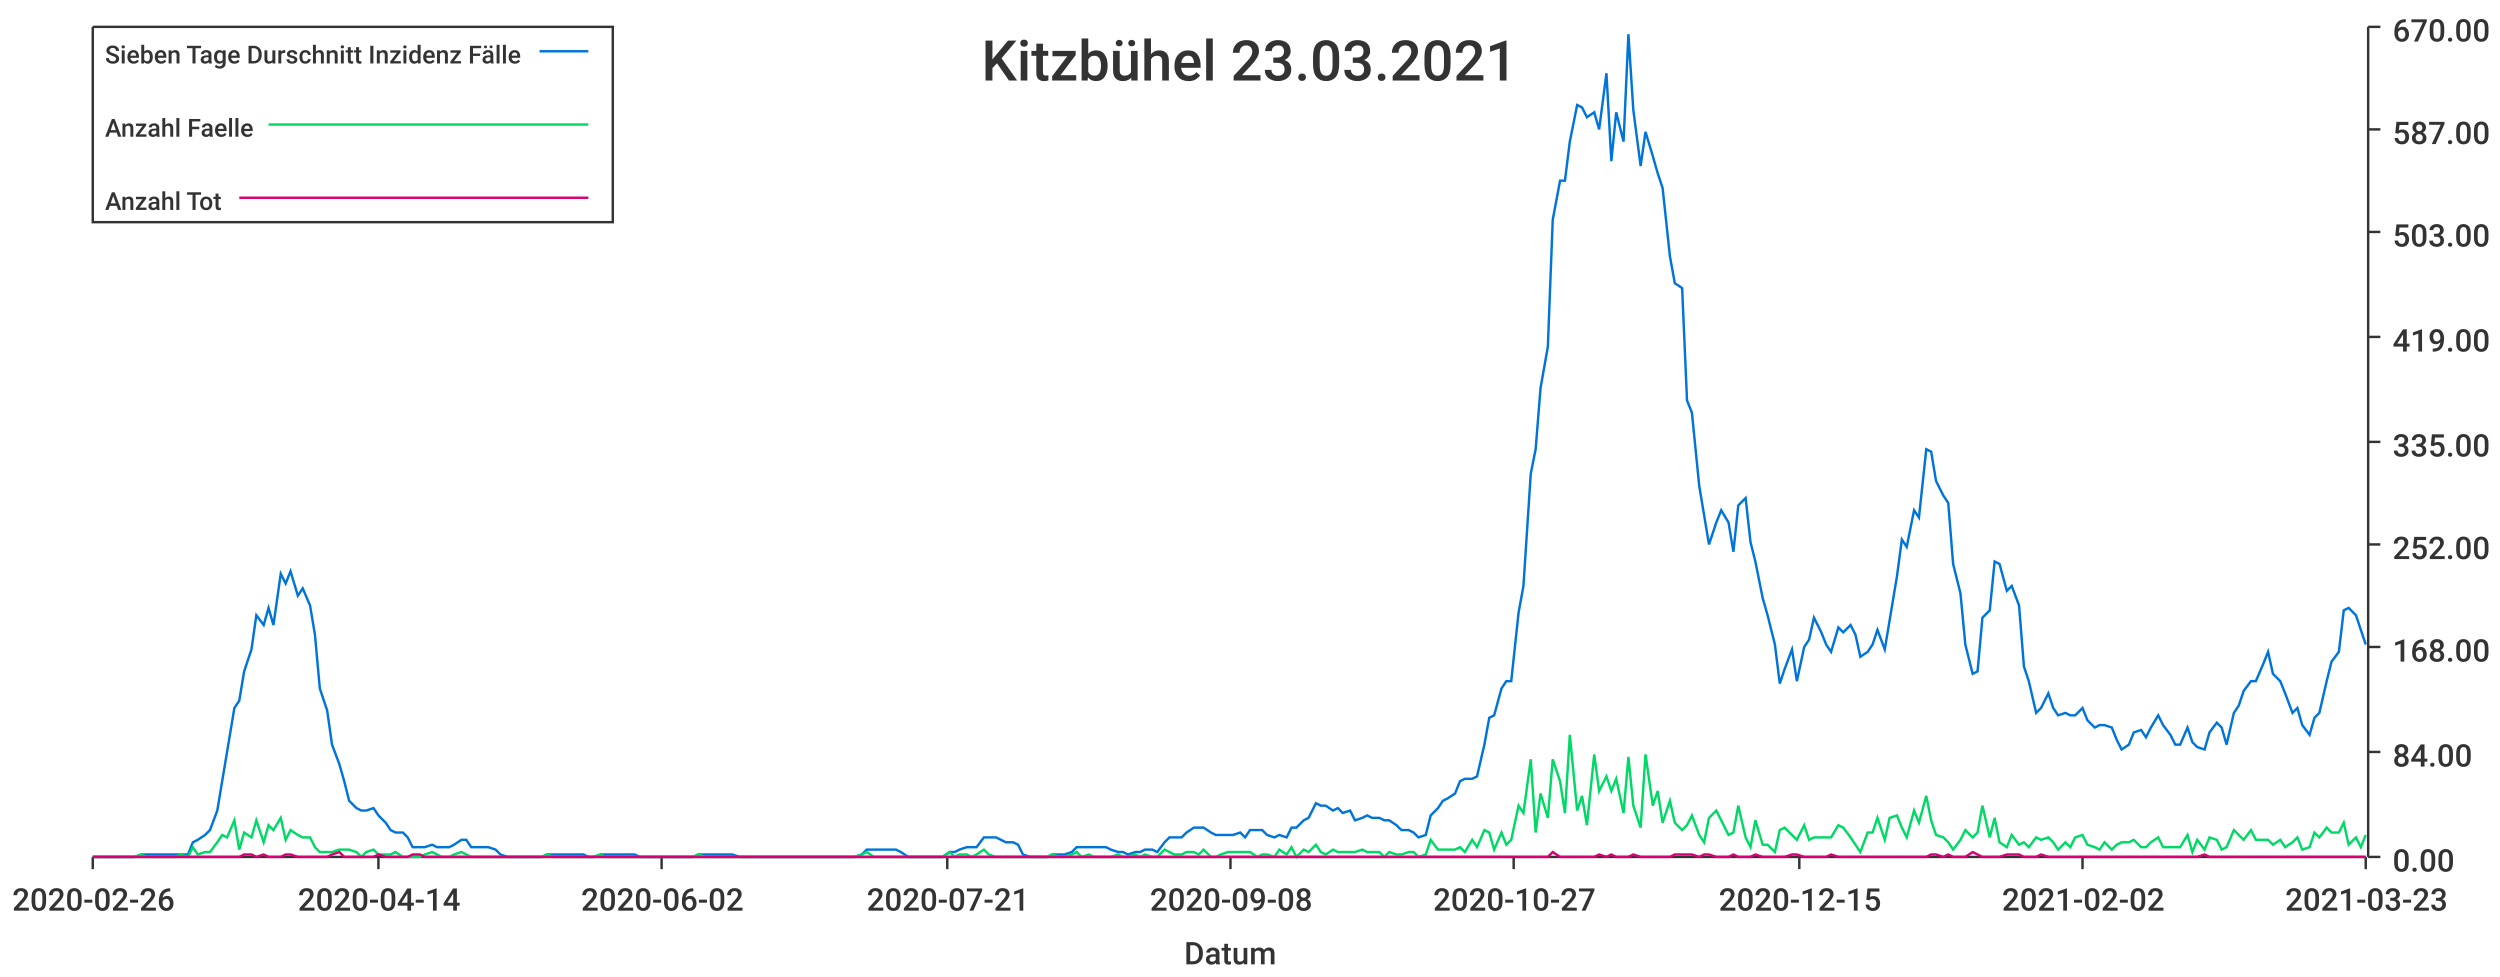
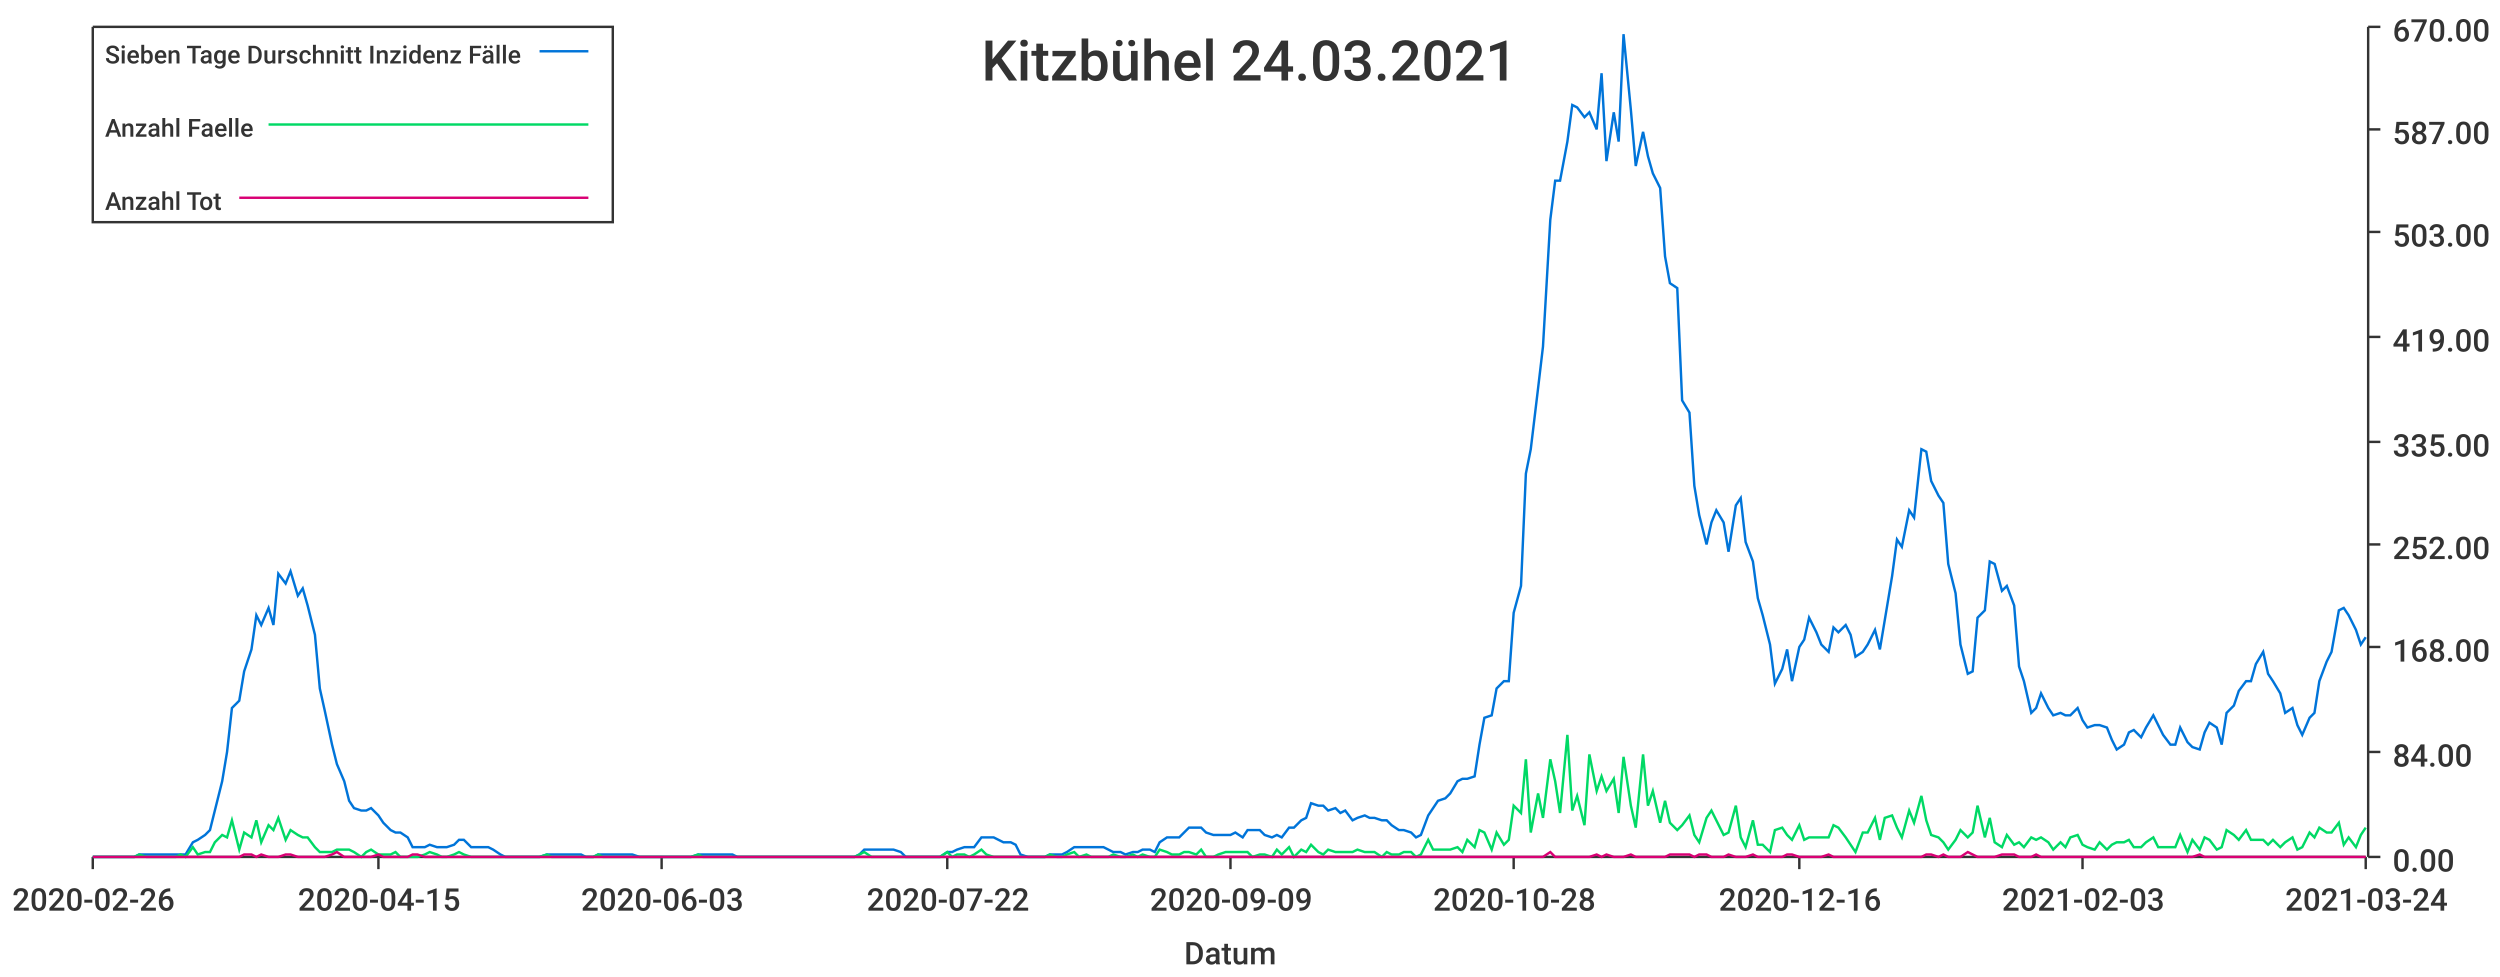
<svg xmlns="http://www.w3.org/2000/svg" width="1024" height="400">\n<path d="M 0 0 L 1024 0 L 1024 400 L 0 400 L 0 0" style="stroke-width:0;stroke:rgba(255,255,255,1.0);fill:rgba(255,255,255,1.0)" />
  <path d="M 38 11 L 969 11 L 969 351 L 38 351 L 38 11" style="stroke-width:0;stroke:rgba(255,255,255,1.0);fill:rgba(255,255,255,1.0)" />
  <path d="M 38 351 L 969 351" style="stroke-width:1;stroke:rgba(51,51,51,1.0);fill:none" />
  <path d="M 38 351 L 38 356" style="stroke-width:1;stroke:rgba(51,51,51,1.0);fill:none" />
  <text x="5" y="373" style="stroke-width:0;stroke:none;fill:rgba(51,51,51,1.0);font-size:12.8px;font-family:'Roboto Medium',sans-serif">2020-02-26</text>
  <path d="M 155 351 L 155 356" style="stroke-width:1;stroke:rgba(51,51,51,1.0);fill:none" />
-   <text x="122" y="373" style="stroke-width:0;stroke:none;fill:rgba(51,51,51,1.0);font-size:12.8px;font-family:'Roboto Medium',sans-serif">2020-04-14</text>
+   <text x="122" y="373" style="stroke-width:0;stroke:none;fill:rgba(51,51,51,1.0);font-size:12.8px;font-family:'Roboto Medium',sans-serif">2020-04-15</text>
  <path d="M 271 351 L 271 356" style="stroke-width:1;stroke:rgba(51,51,51,1.0);fill:none" />
-   <text x="238" y="373" style="stroke-width:0;stroke:none;fill:rgba(51,51,51,1.0);font-size:12.8px;font-family:'Roboto Medium',sans-serif">2020-06-02</text>
+   <text x="238" y="373" style="stroke-width:0;stroke:none;fill:rgba(51,51,51,1.0);font-size:12.8px;font-family:'Roboto Medium',sans-serif">2020-06-03</text>
  <path d="M 388 351 L 388 356" style="stroke-width:1;stroke:rgba(51,51,51,1.0);fill:none" />
-   <text x="355" y="373" style="stroke-width:0;stroke:none;fill:rgba(51,51,51,1.0);font-size:12.8px;font-family:'Roboto Medium',sans-serif">2020-07-21</text>
+   <text x="355" y="373" style="stroke-width:0;stroke:none;fill:rgba(51,51,51,1.0);font-size:12.8px;font-family:'Roboto Medium',sans-serif">2020-07-22</text>
  <path d="M 504 351 L 504 356" style="stroke-width:1;stroke:rgba(51,51,51,1.0);fill:none" />
-   <text x="471" y="373" style="stroke-width:0;stroke:none;fill:rgba(51,51,51,1.0);font-size:12.8px;font-family:'Roboto Medium',sans-serif">2020-09-08</text>
+   <text x="471" y="373" style="stroke-width:0;stroke:none;fill:rgba(51,51,51,1.0);font-size:12.8px;font-family:'Roboto Medium',sans-serif">2020-09-09</text>
  <path d="M 620 351 L 620 356" style="stroke-width:1;stroke:rgba(51,51,51,1.0);fill:none" />
-   <text x="587" y="373" style="stroke-width:0;stroke:none;fill:rgba(51,51,51,1.0);font-size:12.8px;font-family:'Roboto Medium',sans-serif">2020-10-27</text>
+   <text x="587" y="373" style="stroke-width:0;stroke:none;fill:rgba(51,51,51,1.0);font-size:12.8px;font-family:'Roboto Medium',sans-serif">2020-10-28</text>
  <path d="M 737 351 L 737 356" style="stroke-width:1;stroke:rgba(51,51,51,1.0);fill:none" />
-   <text x="704" y="373" style="stroke-width:0;stroke:none;fill:rgba(51,51,51,1.0);font-size:12.8px;font-family:'Roboto Medium',sans-serif">2020-12-15</text>
+   <text x="704" y="373" style="stroke-width:0;stroke:none;fill:rgba(51,51,51,1.0);font-size:12.8px;font-family:'Roboto Medium',sans-serif">2020-12-16</text>
  <path d="M 853 351 L 853 356" style="stroke-width:1;stroke:rgba(51,51,51,1.0);fill:none" />
-   <text x="820" y="373" style="stroke-width:0;stroke:none;fill:rgba(51,51,51,1.0);font-size:12.8px;font-family:'Roboto Medium',sans-serif">2021-02-02</text>
+   <text x="820" y="373" style="stroke-width:0;stroke:none;fill:rgba(51,51,51,1.0);font-size:12.8px;font-family:'Roboto Medium',sans-serif">2021-02-03</text>
  <path d="M 969 351 L 969 356" style="stroke-width:1;stroke:rgba(51,51,51,1.0);fill:none" />
-   <text x="936" y="373" style="stroke-width:0;stroke:none;fill:rgba(51,51,51,1.0);font-size:12.8px;font-family:'Roboto Medium',sans-serif">2021-03-23</text>
+   <text x="936" y="373" style="stroke-width:0;stroke:none;fill:rgba(51,51,51,1.0);font-size:12.8px;font-family:'Roboto Medium',sans-serif">2021-03-24</text>
  <text x="485" y="395" style="stroke-width:0;stroke:none;fill:rgba(51,51,51,1.0);font-size:12.8px;font-family:'Roboto Medium',sans-serif">Datum</text>
  <path d="M 970 351 L 970 11" style="stroke-width:1;stroke:rgba(51,51,51,1.0);fill:none" />
  <path d="M 970 351 L 975 351" style="stroke-width:1;stroke:rgba(51,51,51,1.0);fill:none" />
  <text x="980" y="357" style="stroke-width:0;stroke:none;fill:rgba(51,51,51,1.0);font-size:12.8px;font-family:'Roboto Medium',sans-serif">0.00</text>
  <path d="M 970 308 L 975 308" style="stroke-width:1;stroke:rgba(51,51,51,1.0);fill:none" />
  <text x="980" y="314" style="stroke-width:0;stroke:none;fill:rgba(51,51,51,1.0);font-size:12.8px;font-family:'Roboto Medium',sans-serif">84.00</text>
  <path d="M 970 265 L 975 265" style="stroke-width:1;stroke:rgba(51,51,51,1.0);fill:none" />
  <text x="980" y="271" style="stroke-width:0;stroke:none;fill:rgba(51,51,51,1.0);font-size:12.8px;font-family:'Roboto Medium',sans-serif">168.00</text>
  <path d="M 970 223 L 975 223" style="stroke-width:1;stroke:rgba(51,51,51,1.0);fill:none" />
  <text x="980" y="229" style="stroke-width:0;stroke:none;fill:rgba(51,51,51,1.0);font-size:12.8px;font-family:'Roboto Medium',sans-serif">252.00</text>
  <path d="M 970 181 L 975 181" style="stroke-width:1;stroke:rgba(51,51,51,1.0);fill:none" />
  <text x="980" y="187" style="stroke-width:0;stroke:none;fill:rgba(51,51,51,1.0);font-size:12.8px;font-family:'Roboto Medium',sans-serif">335.00</text>
  <path d="M 970 138 L 975 138" style="stroke-width:1;stroke:rgba(51,51,51,1.0);fill:none" />
  <text x="980" y="144" style="stroke-width:0;stroke:none;fill:rgba(51,51,51,1.0);font-size:12.8px;font-family:'Roboto Medium',sans-serif">419.00</text>
  <path d="M 970 95 L 975 95" style="stroke-width:1;stroke:rgba(51,51,51,1.0);fill:none" />
  <text x="980" y="101" style="stroke-width:0;stroke:none;fill:rgba(51,51,51,1.0);font-size:12.8px;font-family:'Roboto Medium',sans-serif">503.00</text>
  <path d="M 970 53 L 975 53" style="stroke-width:1;stroke:rgba(51,51,51,1.0);fill:none" />
  <text x="980" y="59" style="stroke-width:0;stroke:none;fill:rgba(51,51,51,1.0);font-size:12.8px;font-family:'Roboto Medium',sans-serif">587.00</text>
  <path d="M 970 11 L 975 11" style="stroke-width:1;stroke:rgba(51,51,51,1.0);fill:none" />
  <text x="980" y="17" style="stroke-width:0;stroke:none;fill:rgba(51,51,51,1.0);font-size:12.8px;font-family:'Roboto Medium',sans-serif">670.00</text>
-   <path d="M 38 351 L 41 351 L 43 351 L 46 351 L 48 351 L 50 351 L 53 351 L 55 351 L 58 350 L 60 350 L 62 350 L 65 350 L 67 350 L 69 350 L 72 350 L 74 350 L 77 350 L 79 345 L 81 344 L 84 342 L 86 340 L 89 332 L 91 320 L 93 308 L 96 290 L 98 287 L 100 275 L 103 266 L 105 252 L 108 256 L 110 249 L 112 256 L 115 235 L 117 239 L 119 234 L 122 244 L 124 241 L 127 248 L 129 260 L 131 282 L 134 291 L 136 305 L 139 313 L 141 320 L 143 328 L 146 331 L 148 332 L 150 332 L 153 331 L 155 334 L 158 337 L 160 340 L 162 341 L 165 341 L 167 343 L 169 347 L 172 347 L 174 347 L 177 346 L 179 347 L 181 347 L 184 347 L 186 346 L 189 344 L 191 344 L 193 347 L 196 347 L 198 347 L 200 347 L 203 348 L 205 350 L 208 351 L 210 351 L 212 351 L 215 351 L 217 351 L 219 351 L 222 351 L 224 350 L 227 350 L 229 350 L 231 350 L 234 350 L 236 350 L 239 350 L 241 351 L 243 351 L 246 350 L 248 350 L 250 350 L 253 350 L 255 350 L 258 350 L 260 350 L 262 351 L 265 351 L 267 351 L 269 351 L 272 351 L 274 351 L 277 351 L 279 351 L 281 351 L 284 351 L 286 350 L 289 350 L 291 350 L 293 350 L 296 350 L 298 350 L 300 350 L 303 351 L 305 351 L 308 351 L 310 351 L 312 351 L 315 351 L 317 351 L 319 351 L 322 351 L 324 351 L 327 351 L 329 351 L 331 351 L 334 351 L 336 351 L 339 351 L 341 351 L 343 351 L 346 351 L 348 351 L 350 351 L 353 350 L 355 348 L 358 348 L 360 348 L 362 348 L 365 348 L 367 348 L 369 349 L 372 351 L 374 351 L 377 351 L 379 351 L 381 351 L 384 351 L 386 351 L 389 349 L 391 349 L 393 348 L 396 347 L 398 347 L 400 347 L 403 343 L 405 343 L 408 343 L 410 344 L 412 345 L 415 345 L 417 346 L 419 350 L 422 351 L 424 351 L 427 351 L 429 351 L 431 350 L 434 350 L 436 350 L 439 349 L 441 347 L 443 347 L 446 347 L 448 347 L 450 347 L 453 347 L 455 348 L 458 349 L 460 349 L 462 350 L 465 349 L 467 349 L 469 348 L 472 348 L 474 349 L 477 345 L 479 343 L 481 343 L 484 343 L 486 341 L 489 339 L 491 339 L 493 339 L 496 341 L 498 342 L 500 342 L 503 342 L 505 342 L 508 341 L 510 343 L 512 340 L 515 340 L 517 340 L 519 342 L 522 343 L 524 342 L 527 343 L 529 339 L 531 339 L 534 336 L 536 335 L 539 329 L 541 330 L 543 330 L 546 332 L 548 331 L 550 333 L 553 332 L 555 336 L 558 335 L 560 334 L 562 335 L 565 335 L 567 336 L 569 336 L 572 338 L 574 340 L 577 340 L 579 341 L 581 343 L 584 342 L 586 334 L 589 331 L 591 328 L 593 327 L 596 325 L 598 320 L 600 319 L 603 319 L 605 318 L 608 305 L 610 294 L 612 293 L 615 282 L 617 279 L 619 279 L 622 251 L 624 240 L 627 194 L 629 184 L 631 159 L 634 142 L 636 90 L 639 74 L 641 74 L 643 58 L 646 43 L 648 44 L 650 48 L 653 46 L 655 53 L 658 30 L 660 66 L 662 46 L 665 58 L 667 14 L 669 45 L 672 68 L 674 54 L 677 64 L 679 71 L 681 77 L 684 105 L 686 116 L 689 118 L 691 164 L 693 169 L 696 199 L 698 211 L 700 223 L 703 214 L 705 209 L 708 214 L 710 226 L 712 207 L 715 204 L 717 222 L 719 230 L 722 245 L 724 252 L 727 264 L 729 280 L 731 274 L 734 266 L 736 279 L 739 265 L 741 262 L 743 253 L 746 259 L 748 264 L 750 267 L 753 257 L 755 259 L 758 256 L 760 260 L 762 269 L 765 267 L 767 264 L 769 258 L 772 266 L 774 254 L 777 236 L 779 221 L 781 224 L 784 209 L 786 212 L 789 184 L 791 185 L 793 197 L 796 203 L 798 206 L 800 231 L 803 243 L 805 264 L 808 276 L 810 275 L 812 253 L 815 250 L 817 230 L 819 231 L 822 242 L 824 240 L 827 248 L 829 273 L 831 279 L 834 292 L 836 290 L 839 284 L 841 290 L 843 293 L 846 292 L 848 293 L 850 293 L 853 290 L 855 295 L 858 298 L 860 297 L 862 297 L 865 298 L 867 303 L 869 307 L 872 305 L 874 300 L 877 299 L 879 302 L 881 298 L 884 293 L 886 297 L 889 301 L 891 305 L 893 305 L 896 298 L 898 304 L 900 306 L 903 307 L 905 300 L 908 296 L 910 298 L 912 305 L 915 292 L 917 289 L 919 283 L 922 279 L 924 279 L 927 272 L 929 267 L 931 276 L 934 279 L 936 284 L 939 292 L 941 290 L 943 297 L 946 301 L 948 294 L 950 292 L 953 279 L 955 271 L 958 267 L 960 250 L 962 249 L 965 252 L 967 258 L 969 264" style="stroke-width:1;stroke:rgba(0,116,217,1.0);fill:none" />
-   <path d="M 38 351 L 41 351 L 43 351 L 46 351 L 48 351 L 50 351 L 53 351 L 55 351 L 58 350 L 60 351 L 62 351 L 65 351 L 67 351 L 69 351 L 72 351 L 74 350 L 77 351 L 79 347 L 81 350 L 84 349 L 86 349 L 89 345 L 91 342 L 93 343 L 96 336 L 98 348 L 100 341 L 103 343 L 105 336 L 108 345 L 110 338 L 112 340 L 115 335 L 117 344 L 119 340 L 122 342 L 124 343 L 127 343 L 129 347 L 131 349 L 134 349 L 136 349 L 139 348 L 141 348 L 143 348 L 146 349 L 148 351 L 150 349 L 153 348 L 155 350 L 158 350 L 160 350 L 162 349 L 165 351 L 167 351 L 169 351 L 172 351 L 174 350 L 177 349 L 179 350 L 181 351 L 184 351 L 186 350 L 189 349 L 191 350 L 193 351 L 196 351 L 198 351 L 200 351 L 203 351 L 205 351 L 208 351 L 210 351 L 212 351 L 215 351 L 217 351 L 219 351 L 222 351 L 224 350 L 227 351 L 229 351 L 231 351 L 234 351 L 236 351 L 239 351 L 241 351 L 243 351 L 246 350 L 248 351 L 250 351 L 253 351 L 255 351 L 258 351 L 260 351 L 262 351 L 265 351 L 267 351 L 269 351 L 272 351 L 274 351 L 277 351 L 279 351 L 281 351 L 284 351 L 286 350 L 289 351 L 291 351 L 293 351 L 296 351 L 298 351 L 300 351 L 303 351 L 305 351 L 308 351 L 310 351 L 312 351 L 315 351 L 317 351 L 319 351 L 322 351 L 324 351 L 327 351 L 329 351 L 331 351 L 334 351 L 336 351 L 339 351 L 341 351 L 343 351 L 346 351 L 348 351 L 350 351 L 353 350 L 355 349 L 358 351 L 360 351 L 362 351 L 365 351 L 367 351 L 369 351 L 372 351 L 374 351 L 377 351 L 379 351 L 381 351 L 384 351 L 386 351 L 389 349 L 391 351 L 393 350 L 396 350 L 398 351 L 400 350 L 403 348 L 405 350 L 408 351 L 410 351 L 412 351 L 415 351 L 417 351 L 419 351 L 422 351 L 424 351 L 427 351 L 429 351 L 431 350 L 434 351 L 436 351 L 439 350 L 441 349 L 443 351 L 446 350 L 448 351 L 450 351 L 453 351 L 455 351 L 458 350 L 460 351 L 462 351 L 465 350 L 467 351 L 469 350 L 472 351 L 474 351 L 477 348 L 479 349 L 481 350 L 484 350 L 486 349 L 489 349 L 491 350 L 493 348 L 496 351 L 498 351 L 500 350 L 503 349 L 505 349 L 508 349 L 510 349 L 512 349 L 515 351 L 517 350 L 519 350 L 522 351 L 524 348 L 527 350 L 529 347 L 531 351 L 534 348 L 536 349 L 539 346 L 541 349 L 543 350 L 546 348 L 548 349 L 550 349 L 553 349 L 555 349 L 558 348 L 560 349 L 562 349 L 565 349 L 567 351 L 569 349 L 572 350 L 574 350 L 577 349 L 579 349 L 581 351 L 584 350 L 586 344 L 589 348 L 591 348 L 593 348 L 596 348 L 598 347 L 600 349 L 603 344 L 605 347 L 608 340 L 610 341 L 612 348 L 615 341 L 617 346 L 619 344 L 622 330 L 624 333 L 627 311 L 629 341 L 631 325 L 634 335 L 636 311 L 639 320 L 641 333 L 643 301 L 646 332 L 648 326 L 650 338 L 653 309 L 655 324 L 658 318 L 660 324 L 662 319 L 665 333 L 667 310 L 669 330 L 672 339 L 674 309 L 677 330 L 679 324 L 681 337 L 684 328 L 686 337 L 689 340 L 691 338 L 693 334 L 696 342 L 698 345 L 700 335 L 703 332 L 705 336 L 708 342 L 710 341 L 712 330 L 715 343 L 717 347 L 719 336 L 722 346 L 724 346 L 727 349 L 729 340 L 731 339 L 734 342 L 736 344 L 739 338 L 741 344 L 743 343 L 746 343 L 748 343 L 750 343 L 753 338 L 755 339 L 758 343 L 760 346 L 762 349 L 765 341 L 767 341 L 769 335 L 772 344 L 774 335 L 777 334 L 779 339 L 781 343 L 784 332 L 786 337 L 789 326 L 791 336 L 793 342 L 796 343 L 798 345 L 800 348 L 803 344 L 805 340 L 808 343 L 810 341 L 812 330 L 815 343 L 817 335 L 819 345 L 822 347 L 824 342 L 827 346 L 829 345 L 831 347 L 834 343 L 836 344 L 839 343 L 841 345 L 843 348 L 846 345 L 848 347 L 850 343 L 853 342 L 855 346 L 858 347 L 860 348 L 862 345 L 865 348 L 867 346 L 869 345 L 872 345 L 874 344 L 877 347 L 879 347 L 881 345 L 884 343 L 886 347 L 889 347 L 891 347 L 893 347 L 896 342 L 898 349 L 900 344 L 903 348 L 905 343 L 908 344 L 910 348 L 912 347 L 915 340 L 917 342 L 919 344 L 922 340 L 924 344 L 927 344 L 929 344 L 931 346 L 934 344 L 936 347 L 939 345 L 941 343 L 943 348 L 946 347 L 948 341 L 950 343 L 953 339 L 955 341 L 958 341 L 960 337 L 962 346 L 965 343 L 967 347 L 969 342" style="stroke-width:1;stroke:rgba(0,217,101,1.0);fill:none" />
-   <path d="M 38 351 L 41 351 L 43 351 L 46 351 L 48 351 L 50 351 L 53 351 L 55 351 L 58 351 L 60 351 L 62 351 L 65 351 L 67 351 L 69 351 L 72 351 L 74 351 L 77 351 L 79 351 L 81 351 L 84 351 L 86 351 L 89 351 L 91 351 L 93 351 L 96 351 L 98 351 L 100 350 L 103 350 L 105 351 L 108 350 L 110 351 L 112 351 L 115 351 L 117 350 L 119 350 L 122 351 L 124 351 L 127 351 L 129 351 L 131 351 L 134 351 L 136 350 L 139 349 L 141 351 L 143 351 L 146 351 L 148 351 L 150 351 L 153 351 L 155 350 L 158 351 L 160 351 L 162 351 L 165 351 L 167 351 L 169 350 L 172 350 L 174 351 L 177 351 L 179 351 L 181 351 L 184 351 L 186 351 L 189 351 L 191 351 L 193 351 L 196 351 L 198 351 L 200 351 L 203 351 L 205 351 L 208 351 L 210 351 L 212 351 L 215 351 L 217 351 L 219 351 L 222 351 L 224 351 L 227 351 L 229 351 L 231 351 L 234 351 L 236 351 L 239 351 L 241 351 L 243 351 L 246 351 L 248 351 L 250 351 L 253 351 L 255 351 L 258 351 L 260 351 L 262 351 L 265 351 L 267 351 L 269 351 L 272 351 L 274 351 L 277 351 L 279 351 L 281 351 L 284 351 L 286 351 L 289 351 L 291 351 L 293 351 L 296 351 L 298 351 L 300 351 L 303 351 L 305 351 L 308 351 L 310 351 L 312 351 L 315 351 L 317 351 L 319 351 L 322 351 L 324 351 L 327 351 L 329 351 L 331 351 L 334 351 L 336 351 L 339 351 L 341 351 L 343 351 L 346 351 L 348 351 L 350 351 L 353 351 L 355 351 L 358 351 L 360 351 L 362 351 L 365 351 L 367 351 L 369 351 L 372 351 L 374 351 L 377 351 L 379 351 L 381 351 L 384 351 L 386 351 L 389 351 L 391 351 L 393 351 L 396 351 L 398 351 L 400 351 L 403 351 L 405 351 L 408 351 L 410 351 L 412 351 L 415 351 L 417 351 L 419 351 L 422 351 L 424 351 L 427 351 L 429 351 L 431 351 L 434 351 L 436 351 L 439 351 L 441 351 L 443 351 L 446 351 L 448 351 L 450 351 L 453 351 L 455 351 L 458 351 L 460 351 L 462 351 L 465 351 L 467 351 L 469 351 L 472 351 L 474 351 L 477 351 L 479 351 L 481 351 L 484 351 L 486 351 L 489 351 L 491 351 L 493 351 L 496 351 L 498 351 L 500 351 L 503 351 L 505 351 L 508 351 L 510 351 L 512 351 L 515 351 L 517 351 L 519 351 L 522 351 L 524 351 L 527 351 L 529 351 L 531 351 L 534 351 L 536 351 L 539 351 L 541 351 L 543 351 L 546 351 L 548 351 L 550 351 L 553 351 L 555 351 L 558 351 L 560 351 L 562 351 L 565 351 L 567 351 L 569 351 L 572 351 L 574 351 L 577 351 L 579 351 L 581 351 L 584 351 L 586 351 L 589 351 L 591 351 L 593 351 L 596 351 L 598 351 L 600 351 L 603 351 L 605 351 L 608 351 L 610 351 L 612 351 L 615 351 L 617 351 L 619 351 L 622 351 L 624 351 L 627 351 L 629 351 L 631 351 L 634 351 L 636 349 L 639 351 L 641 351 L 643 351 L 646 351 L 648 351 L 650 351 L 653 351 L 655 350 L 658 351 L 660 350 L 662 351 L 665 351 L 667 351 L 669 350 L 672 351 L 674 351 L 677 351 L 679 351 L 681 351 L 684 351 L 686 350 L 689 350 L 691 350 L 693 350 L 696 351 L 698 350 L 700 350 L 703 351 L 705 351 L 708 351 L 710 350 L 712 351 L 715 351 L 717 351 L 719 350 L 722 351 L 724 351 L 727 351 L 729 351 L 731 351 L 734 350 L 736 350 L 739 351 L 741 351 L 743 351 L 746 351 L 748 351 L 750 350 L 753 351 L 755 351 L 758 351 L 760 351 L 762 351 L 765 351 L 767 351 L 769 351 L 772 351 L 774 351 L 777 351 L 779 351 L 781 351 L 784 351 L 786 351 L 789 351 L 791 350 L 793 350 L 796 351 L 798 350 L 800 351 L 803 351 L 805 351 L 808 349 L 810 350 L 812 351 L 815 351 L 817 351 L 819 351 L 822 350 L 824 350 L 827 350 L 829 351 L 831 351 L 834 351 L 836 350 L 839 351 L 841 351 L 843 351 L 846 351 L 848 351 L 850 351 L 853 351 L 855 351 L 858 351 L 860 351 L 862 351 L 865 351 L 867 351 L 869 351 L 872 351 L 874 351 L 877 351 L 879 351 L 881 351 L 884 351 L 886 351 L 889 351 L 891 351 L 893 351 L 896 351 L 898 351 L 900 351 L 903 350 L 905 351 L 908 351 L 910 351 L 912 351 L 915 351 L 917 351 L 919 351 L 922 351 L 924 351 L 927 351 L 929 351 L 931 351 L 934 351 L 936 351 L 939 351 L 941 351 L 943 351 L 946 351 L 948 351 L 950 351 L 953 351 L 955 351 L 958 351 L 960 351 L 962 351 L 965 351 L 967 351 L 969 351" style="stroke-width:1;stroke:rgba(217,0,116,1.0);fill:none" />
-   <text x="402" y="33" style="stroke-width:0;stroke:none;fill:rgba(51,51,51,1.0);font-size:23.0px;font-family:'Roboto Medium',sans-serif">Kitzbühel 23.03.2021</text>
+   <path d="M 38 351 L 41 351 L 43 351 L 46 351 L 48 351 L 50 351 L 53 351 L 55 351 L 57 350 L 60 350 L 62 350 L 65 350 L 67 350 L 69 350 L 72 350 L 74 350 L 76 350 L 79 345 L 81 344 L 84 342 L 86 340 L 88 332 L 91 320 L 93 308 L 95 290 L 98 287 L 100 275 L 103 266 L 105 252 L 107 256 L 110 249 L 112 256 L 114 235 L 117 239 L 119 234 L 122 244 L 124 241 L 126 248 L 129 260 L 131 282 L 133 291 L 136 305 L 138 313 L 141 320 L 143 328 L 145 331 L 148 332 L 150 332 L 152 331 L 155 334 L 157 337 L 160 340 L 162 341 L 164 341 L 167 343 L 169 347 L 171 347 L 174 347 L 176 346 L 179 347 L 181 347 L 183 347 L 186 346 L 188 344 L 190 344 L 193 347 L 195 347 L 198 347 L 200 347 L 202 348 L 205 350 L 207 351 L 209 351 L 212 351 L 214 351 L 217 351 L 219 351 L 221 351 L 224 350 L 226 350 L 228 350 L 231 350 L 233 350 L 236 350 L 238 350 L 240 351 L 243 351 L 245 350 L 247 350 L 250 350 L 252 350 L 255 350 L 257 350 L 259 350 L 262 351 L 264 351 L 266 351 L 269 351 L 271 351 L 274 351 L 276 351 L 278 351 L 281 351 L 283 351 L 286 350 L 288 350 L 290 350 L 293 350 L 295 350 L 297 350 L 300 350 L 302 351 L 304 351 L 307 351 L 309 351 L 312 351 L 314 351 L 316 351 L 319 351 L 321 351 L 323 351 L 326 351 L 328 351 L 331 351 L 333 351 L 335 351 L 338 351 L 340 351 L 342 351 L 345 351 L 347 351 L 350 351 L 352 350 L 354 348 L 357 348 L 359 348 L 361 348 L 364 348 L 366 348 L 369 349 L 371 351 L 373 351 L 376 351 L 378 351 L 380 351 L 383 351 L 385 351 L 388 349 L 390 349 L 392 348 L 395 347 L 397 347 L 399 347 L 402 343 L 404 343 L 407 343 L 409 344 L 411 345 L 414 345 L 416 346 L 418 350 L 421 351 L 423 351 L 426 351 L 428 351 L 430 350 L 433 350 L 435 350 L 437 349 L 440 347 L 442 347 L 445 347 L 447 347 L 449 347 L 452 347 L 454 348 L 456 349 L 459 349 L 461 350 L 464 349 L 466 349 L 468 348 L 471 348 L 473 349 L 475 345 L 478 343 L 480 343 L 483 343 L 485 341 L 487 339 L 490 339 L 492 339 L 494 341 L 497 342 L 499 342 L 502 342 L 504 342 L 506 341 L 509 343 L 511 340 L 513 340 L 516 340 L 518 342 L 521 343 L 523 342 L 525 343 L 528 339 L 530 339 L 533 336 L 535 335 L 537 329 L 540 330 L 542 330 L 544 332 L 547 331 L 549 333 L 551 332 L 554 336 L 556 335 L 559 334 L 561 335 L 563 335 L 566 336 L 568 336 L 570 338 L 573 340 L 575 340 L 578 341 L 580 343 L 582 342 L 585 334 L 587 331 L 589 328 L 592 327 L 594 325 L 597 320 L 599 319 L 601 319 L 604 318 L 606 305 L 608 294 L 611 293 L 613 282 L 616 279 L 618 279 L 620 251 L 623 240 L 625 194 L 627 184 L 630 159 L 632 142 L 635 90 L 637 74 L 639 74 L 642 58 L 644 43 L 646 44 L 649 48 L 651 46 L 654 53 L 656 30 L 658 66 L 661 46 L 663 58 L 665 14 L 668 45 L 670 68 L 673 54 L 675 64 L 677 71 L 680 77 L 682 105 L 684 116 L 687 118 L 689 164 L 692 169 L 694 199 L 696 211 L 699 223 L 701 214 L 703 209 L 706 214 L 708 226 L 711 207 L 713 204 L 715 222 L 718 230 L 720 245 L 722 252 L 725 264 L 727 280 L 730 274 L 732 266 L 734 279 L 737 265 L 739 262 L 741 253 L 744 259 L 746 264 L 749 267 L 751 257 L 753 259 L 756 256 L 758 260 L 760 269 L 763 267 L 765 264 L 768 258 L 770 266 L 772 254 L 775 236 L 777 221 L 779 224 L 782 209 L 784 212 L 787 184 L 789 185 L 791 197 L 794 203 L 796 206 L 798 231 L 801 243 L 803 264 L 806 276 L 808 275 L 810 253 L 813 250 L 815 230 L 817 231 L 820 242 L 822 240 L 825 248 L 827 273 L 829 279 L 832 292 L 834 290 L 836 284 L 839 290 L 841 293 L 844 292 L 846 293 L 848 293 L 851 290 L 853 295 L 855 298 L 858 297 L 860 297 L 863 298 L 865 303 L 867 307 L 870 305 L 872 300 L 874 299 L 877 302 L 879 298 L 882 293 L 884 297 L 886 301 L 889 305 L 891 305 L 893 298 L 896 304 L 898 306 L 901 307 L 903 300 L 905 296 L 908 298 L 910 305 L 912 292 L 915 289 L 917 283 L 920 279 L 922 279 L 924 272 L 927 267 L 929 276 L 931 279 L 934 284 L 936 292 L 939 290 L 941 297 L 943 301 L 946 294 L 948 292 L 950 279 L 953 271 L 955 267 L 958 250 L 960 249 L 962 252 L 965 258 L 967 264 L 969 261" style="stroke-width:1;stroke:rgba(0,116,217,1.0);fill:none" />
+   <path d="M 38 351 L 41 351 L 43 351 L 46 351 L 48 351 L 50 351 L 53 351 L 55 351 L 57 350 L 60 351 L 62 351 L 65 351 L 67 351 L 69 351 L 72 351 L 74 350 L 76 351 L 79 347 L 81 350 L 84 349 L 86 349 L 88 345 L 91 342 L 93 343 L 95 336 L 98 348 L 100 341 L 103 343 L 105 336 L 107 345 L 110 338 L 112 340 L 114 335 L 117 344 L 119 340 L 122 342 L 124 343 L 126 343 L 129 347 L 131 349 L 133 349 L 136 349 L 138 348 L 141 348 L 143 348 L 145 349 L 148 351 L 150 349 L 152 348 L 155 350 L 157 350 L 160 350 L 162 349 L 164 351 L 167 351 L 169 351 L 171 351 L 174 350 L 176 349 L 179 350 L 181 351 L 183 351 L 186 350 L 188 349 L 190 350 L 193 351 L 195 351 L 198 351 L 200 351 L 202 351 L 205 351 L 207 351 L 209 351 L 212 351 L 214 351 L 217 351 L 219 351 L 221 351 L 224 350 L 226 351 L 228 351 L 231 351 L 233 351 L 236 351 L 238 351 L 240 351 L 243 351 L 245 350 L 247 351 L 250 351 L 252 351 L 255 351 L 257 351 L 259 351 L 262 351 L 264 351 L 266 351 L 269 351 L 271 351 L 274 351 L 276 351 L 278 351 L 281 351 L 283 351 L 286 350 L 288 351 L 290 351 L 293 351 L 295 351 L 297 351 L 300 351 L 302 351 L 304 351 L 307 351 L 309 351 L 312 351 L 314 351 L 316 351 L 319 351 L 321 351 L 323 351 L 326 351 L 328 351 L 331 351 L 333 351 L 335 351 L 338 351 L 340 351 L 342 351 L 345 351 L 347 351 L 350 351 L 352 350 L 354 349 L 357 351 L 359 351 L 361 351 L 364 351 L 366 351 L 369 351 L 371 351 L 373 351 L 376 351 L 378 351 L 380 351 L 383 351 L 385 351 L 388 349 L 390 351 L 392 350 L 395 350 L 397 351 L 399 350 L 402 348 L 404 350 L 407 351 L 409 351 L 411 351 L 414 351 L 416 351 L 418 351 L 421 351 L 423 351 L 426 351 L 428 351 L 430 350 L 433 351 L 435 351 L 437 350 L 440 349 L 442 351 L 445 350 L 447 351 L 449 351 L 452 351 L 454 351 L 456 350 L 459 351 L 461 351 L 464 350 L 466 351 L 468 350 L 471 351 L 473 351 L 475 348 L 478 349 L 480 350 L 483 350 L 485 349 L 487 349 L 490 350 L 492 348 L 494 351 L 497 351 L 499 350 L 502 349 L 504 349 L 506 349 L 509 349 L 511 349 L 513 351 L 516 350 L 518 350 L 521 351 L 523 348 L 525 350 L 528 347 L 530 351 L 533 348 L 535 349 L 537 346 L 540 349 L 542 350 L 544 348 L 547 349 L 549 349 L 551 349 L 554 349 L 556 348 L 559 349 L 561 349 L 563 349 L 566 351 L 568 349 L 570 350 L 573 350 L 575 349 L 578 349 L 580 351 L 582 350 L 585 344 L 587 348 L 589 348 L 592 348 L 594 348 L 597 347 L 599 349 L 601 344 L 604 347 L 606 340 L 608 341 L 611 348 L 613 341 L 616 346 L 618 344 L 620 330 L 623 333 L 625 311 L 627 341 L 630 325 L 632 335 L 635 311 L 637 320 L 639 333 L 642 301 L 644 332 L 646 326 L 649 338 L 651 309 L 654 324 L 656 318 L 658 324 L 661 319 L 663 333 L 665 310 L 668 330 L 670 339 L 673 309 L 675 330 L 677 324 L 680 337 L 682 328 L 684 337 L 687 340 L 689 338 L 692 334 L 694 342 L 696 345 L 699 335 L 701 332 L 703 336 L 706 342 L 708 341 L 711 330 L 713 343 L 715 347 L 718 336 L 720 346 L 722 346 L 725 349 L 727 340 L 730 339 L 732 342 L 734 344 L 737 338 L 739 344 L 741 343 L 744 343 L 746 343 L 749 343 L 751 338 L 753 339 L 756 343 L 758 346 L 760 349 L 763 341 L 765 341 L 768 335 L 770 344 L 772 335 L 775 334 L 777 339 L 779 343 L 782 332 L 784 337 L 787 326 L 789 336 L 791 342 L 794 343 L 796 345 L 798 348 L 801 344 L 803 340 L 806 343 L 808 341 L 810 330 L 813 343 L 815 335 L 817 345 L 820 347 L 822 342 L 825 346 L 827 345 L 829 347 L 832 343 L 834 344 L 836 343 L 839 345 L 841 348 L 844 345 L 846 347 L 848 343 L 851 342 L 853 346 L 855 347 L 858 348 L 860 345 L 863 348 L 865 346 L 867 345 L 870 345 L 872 344 L 874 347 L 877 347 L 879 345 L 882 343 L 884 347 L 886 347 L 889 347 L 891 347 L 893 342 L 896 349 L 898 344 L 901 348 L 903 343 L 905 344 L 908 348 L 910 347 L 912 340 L 915 342 L 917 344 L 920 340 L 922 344 L 924 344 L 927 344 L 929 346 L 931 344 L 934 347 L 936 345 L 939 343 L 941 348 L 943 347 L 946 341 L 948 343 L 950 339 L 953 341 L 955 341 L 958 337 L 960 346 L 962 343 L 965 347 L 967 342 L 969 339" style="stroke-width:1;stroke:rgba(0,217,101,1.0);fill:none" />
+   <path d="M 38 351 L 41 351 L 43 351 L 46 351 L 48 351 L 50 351 L 53 351 L 55 351 L 57 351 L 60 351 L 62 351 L 65 351 L 67 351 L 69 351 L 72 351 L 74 351 L 76 351 L 79 351 L 81 351 L 84 351 L 86 351 L 88 351 L 91 351 L 93 351 L 95 351 L 98 351 L 100 350 L 103 350 L 105 351 L 107 350 L 110 351 L 112 351 L 114 351 L 117 350 L 119 350 L 122 351 L 124 351 L 126 351 L 129 351 L 131 351 L 133 351 L 136 350 L 138 349 L 141 351 L 143 351 L 145 351 L 148 351 L 150 351 L 152 351 L 155 350 L 157 351 L 160 351 L 162 351 L 164 351 L 167 351 L 169 350 L 171 350 L 174 351 L 176 351 L 179 351 L 181 351 L 183 351 L 186 351 L 188 351 L 190 351 L 193 351 L 195 351 L 198 351 L 200 351 L 202 351 L 205 351 L 207 351 L 209 351 L 212 351 L 214 351 L 217 351 L 219 351 L 221 351 L 224 351 L 226 351 L 228 351 L 231 351 L 233 351 L 236 351 L 238 351 L 240 351 L 243 351 L 245 351 L 247 351 L 250 351 L 252 351 L 255 351 L 257 351 L 259 351 L 262 351 L 264 351 L 266 351 L 269 351 L 271 351 L 274 351 L 276 351 L 278 351 L 281 351 L 283 351 L 286 351 L 288 351 L 290 351 L 293 351 L 295 351 L 297 351 L 300 351 L 302 351 L 304 351 L 307 351 L 309 351 L 312 351 L 314 351 L 316 351 L 319 351 L 321 351 L 323 351 L 326 351 L 328 351 L 331 351 L 333 351 L 335 351 L 338 351 L 340 351 L 342 351 L 345 351 L 347 351 L 350 351 L 352 351 L 354 351 L 357 351 L 359 351 L 361 351 L 364 351 L 366 351 L 369 351 L 371 351 L 373 351 L 376 351 L 378 351 L 380 351 L 383 351 L 385 351 L 388 351 L 390 351 L 392 351 L 395 351 L 397 351 L 399 351 L 402 351 L 404 351 L 407 351 L 409 351 L 411 351 L 414 351 L 416 351 L 418 351 L 421 351 L 423 351 L 426 351 L 428 351 L 430 351 L 433 351 L 435 351 L 437 351 L 440 351 L 442 351 L 445 351 L 447 351 L 449 351 L 452 351 L 454 351 L 456 351 L 459 351 L 461 351 L 464 351 L 466 351 L 468 351 L 471 351 L 473 351 L 475 351 L 478 351 L 480 351 L 483 351 L 485 351 L 487 351 L 490 351 L 492 351 L 494 351 L 497 351 L 499 351 L 502 351 L 504 351 L 506 351 L 509 351 L 511 351 L 513 351 L 516 351 L 518 351 L 521 351 L 523 351 L 525 351 L 528 351 L 530 351 L 533 351 L 535 351 L 537 351 L 540 351 L 542 351 L 544 351 L 547 351 L 549 351 L 551 351 L 554 351 L 556 351 L 559 351 L 561 351 L 563 351 L 566 351 L 568 351 L 570 351 L 573 351 L 575 351 L 578 351 L 580 351 L 582 351 L 585 351 L 587 351 L 589 351 L 592 351 L 594 351 L 597 351 L 599 351 L 601 351 L 604 351 L 606 351 L 608 351 L 611 351 L 613 351 L 616 351 L 618 351 L 620 351 L 623 351 L 625 351 L 627 351 L 630 351 L 632 351 L 635 349 L 637 351 L 639 351 L 642 351 L 644 351 L 646 351 L 649 351 L 651 351 L 654 350 L 656 351 L 658 350 L 661 351 L 663 351 L 665 351 L 668 350 L 670 351 L 673 351 L 675 351 L 677 351 L 680 351 L 682 351 L 684 350 L 687 350 L 689 350 L 692 350 L 694 351 L 696 350 L 699 350 L 701 351 L 703 351 L 706 351 L 708 350 L 711 351 L 713 351 L 715 351 L 718 350 L 720 351 L 722 351 L 725 351 L 727 351 L 730 351 L 732 350 L 734 350 L 737 351 L 739 351 L 741 351 L 744 351 L 746 351 L 749 350 L 751 351 L 753 351 L 756 351 L 758 351 L 760 351 L 763 351 L 765 351 L 768 351 L 770 351 L 772 351 L 775 351 L 777 351 L 779 351 L 782 351 L 784 351 L 787 351 L 789 350 L 791 350 L 794 351 L 796 350 L 798 351 L 801 351 L 803 351 L 806 349 L 808 350 L 810 351 L 813 351 L 815 351 L 817 351 L 820 350 L 822 350 L 825 350 L 827 351 L 829 351 L 832 351 L 834 350 L 836 351 L 839 351 L 841 351 L 844 351 L 846 351 L 848 351 L 851 351 L 853 351 L 855 351 L 858 351 L 860 351 L 863 351 L 865 351 L 867 351 L 870 351 L 872 351 L 874 351 L 877 351 L 879 351 L 882 351 L 884 351 L 886 351 L 889 351 L 891 351 L 893 351 L 896 351 L 898 351 L 901 350 L 903 351 L 905 351 L 908 351 L 910 351 L 912 351 L 915 351 L 917 351 L 920 351 L 922 351 L 924 351 L 927 351 L 929 351 L 931 351 L 934 351 L 936 351 L 939 351 L 941 351 L 943 351 L 946 351 L 948 351 L 950 351 L 953 351 L 955 351 L 958 351 L 960 351 L 962 351 L 965 351 L 967 351 L 969 351" style="stroke-width:1;stroke:rgba(217,0,116,1.0);fill:none" />
+   <text x="402" y="33" style="stroke-width:0;stroke:none;fill:rgba(51,51,51,1.0);font-size:23.0px;font-family:'Roboto Medium',sans-serif">Kitzbühel 24.03.2021</text>
  <path d="M 38 11 L 251 11 L 251 91 L 38 91 L 38 11" style="stroke-width:1;stroke:rgba(51,51,51,1.0);fill:rgba(255,255,255,1.0)" />
  <text x="43" y="26" style="stroke-width:0;stroke:none;fill:rgba(51,51,51,1.0);font-size:10.2px;font-family:'Roboto Medium',sans-serif">Sieben Tage Durschnitt Inzidenz Fälle</text>
  <path d="M 221 21 L 241 21" style="stroke-width:1;stroke:rgba(0,116,217,1.0);fill:none" />
  <text x="43" y="56" style="stroke-width:0;stroke:none;fill:rgba(51,51,51,1.0);font-size:10.2px;font-family:'Roboto Medium',sans-serif">Anzahl Faelle</text>
  <path d="M 110 51 L 241 51" style="stroke-width:1;stroke:rgba(0,217,101,1.0);fill:none" />
  <text x="43" y="86" style="stroke-width:0;stroke:none;fill:rgba(51,51,51,1.0);font-size:10.2px;font-family:'Roboto Medium',sans-serif">Anzahl Tot</text>
  <path d="M 98 81 L 241 81" style="stroke-width:1;stroke:rgba(217,0,116,1.0);fill:none" />
</svg>
